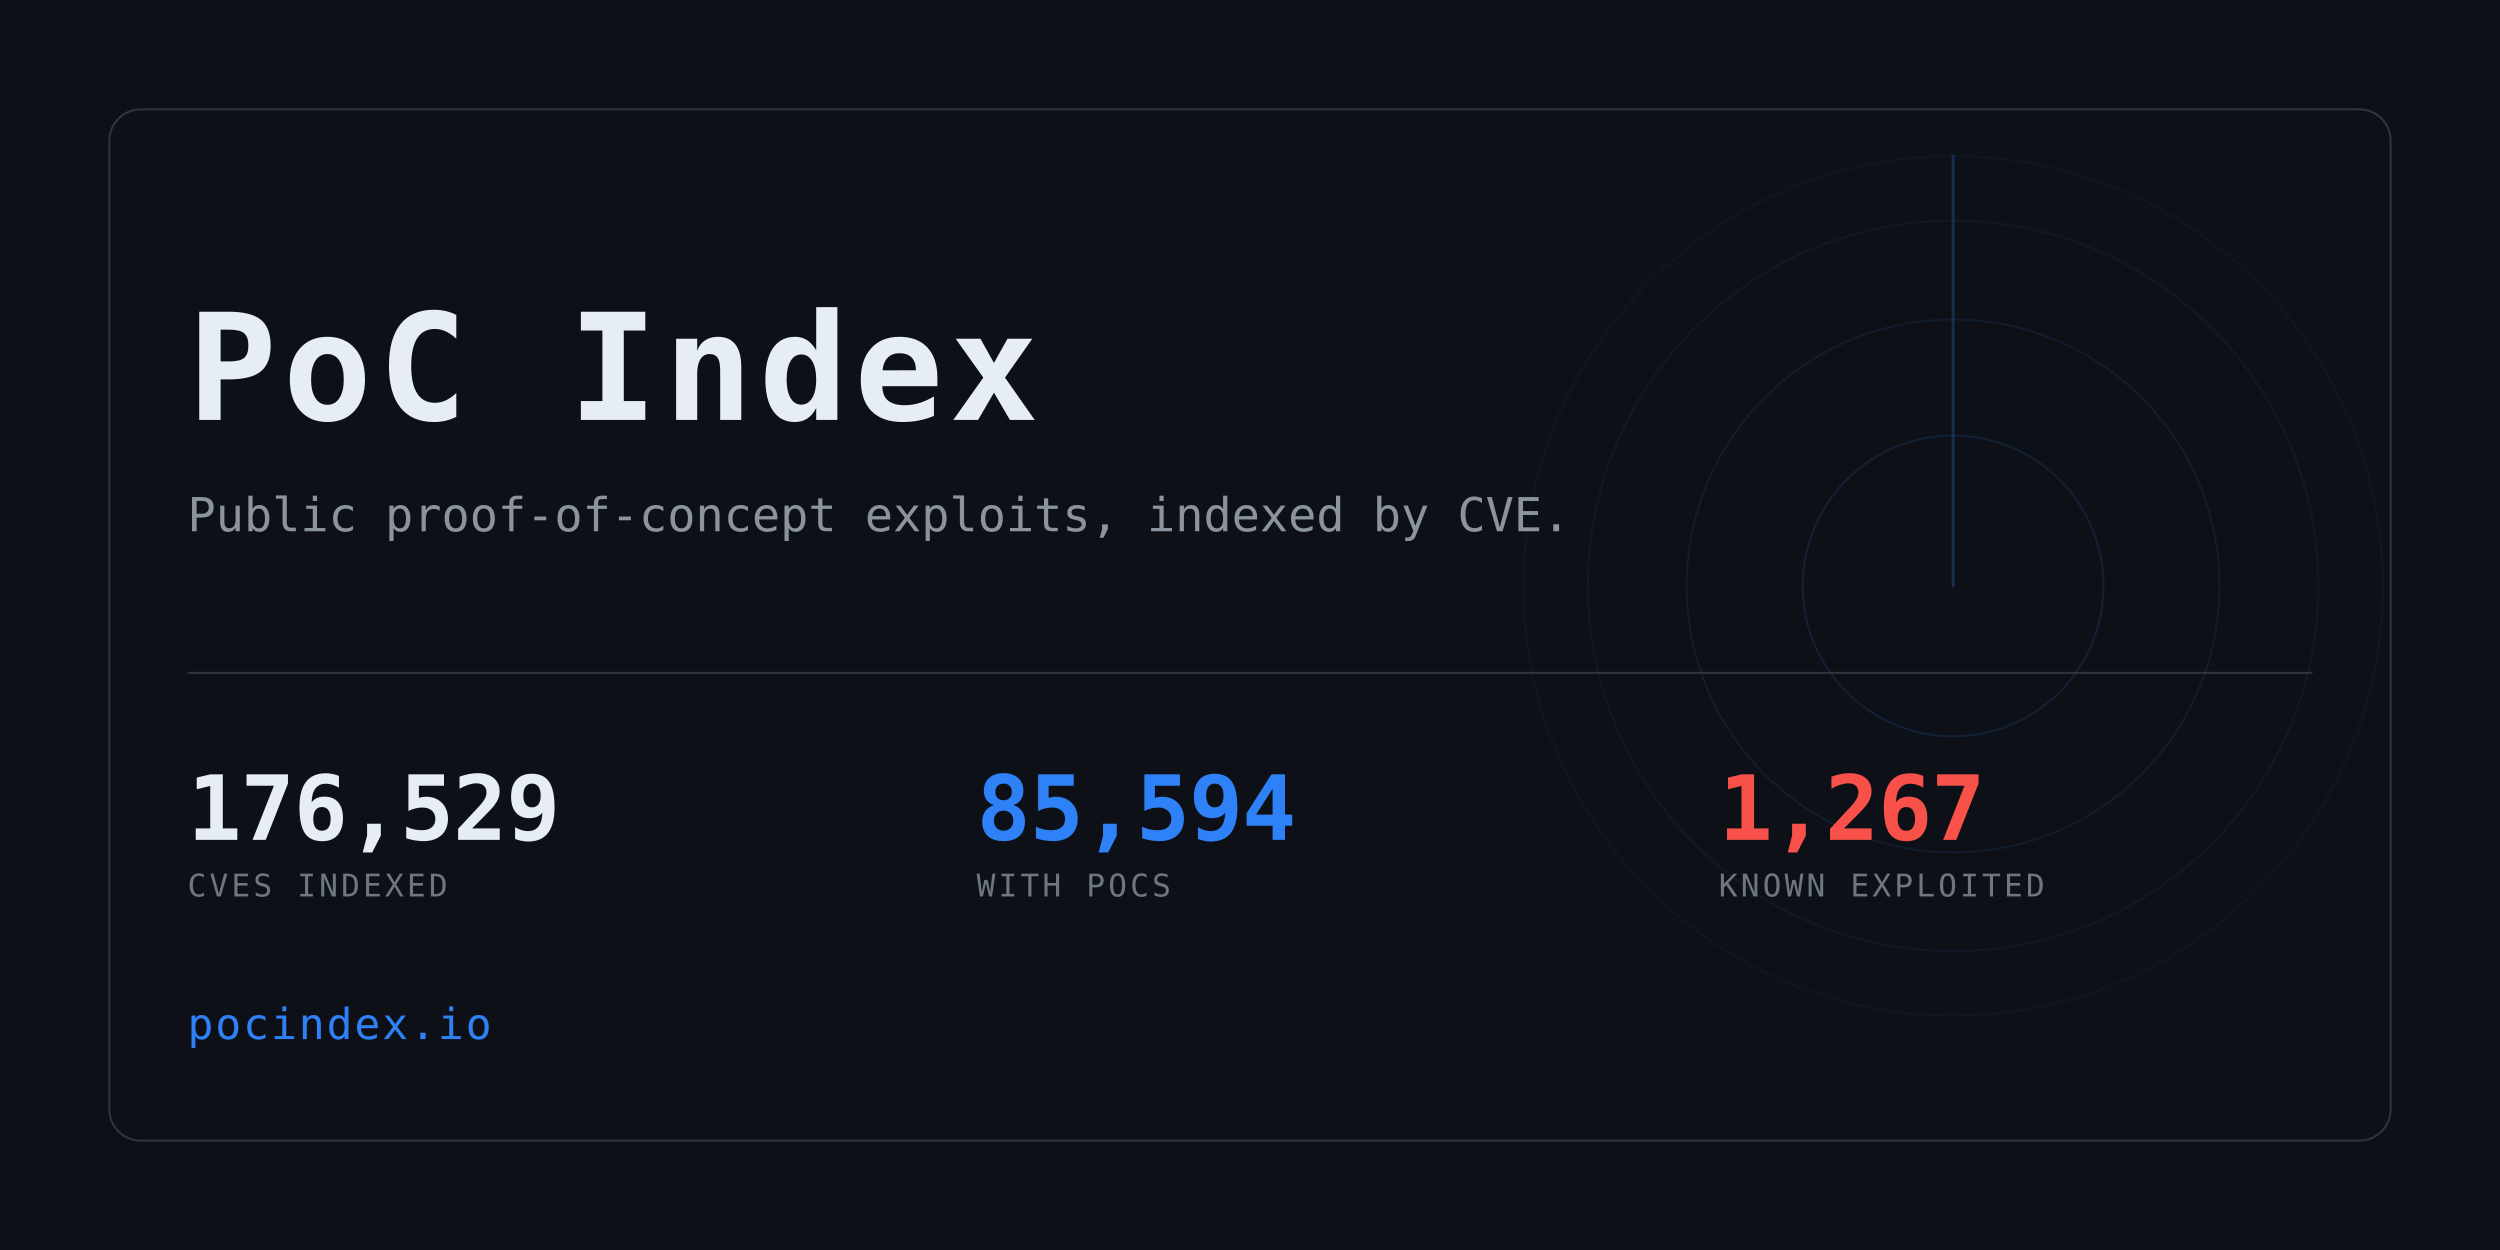
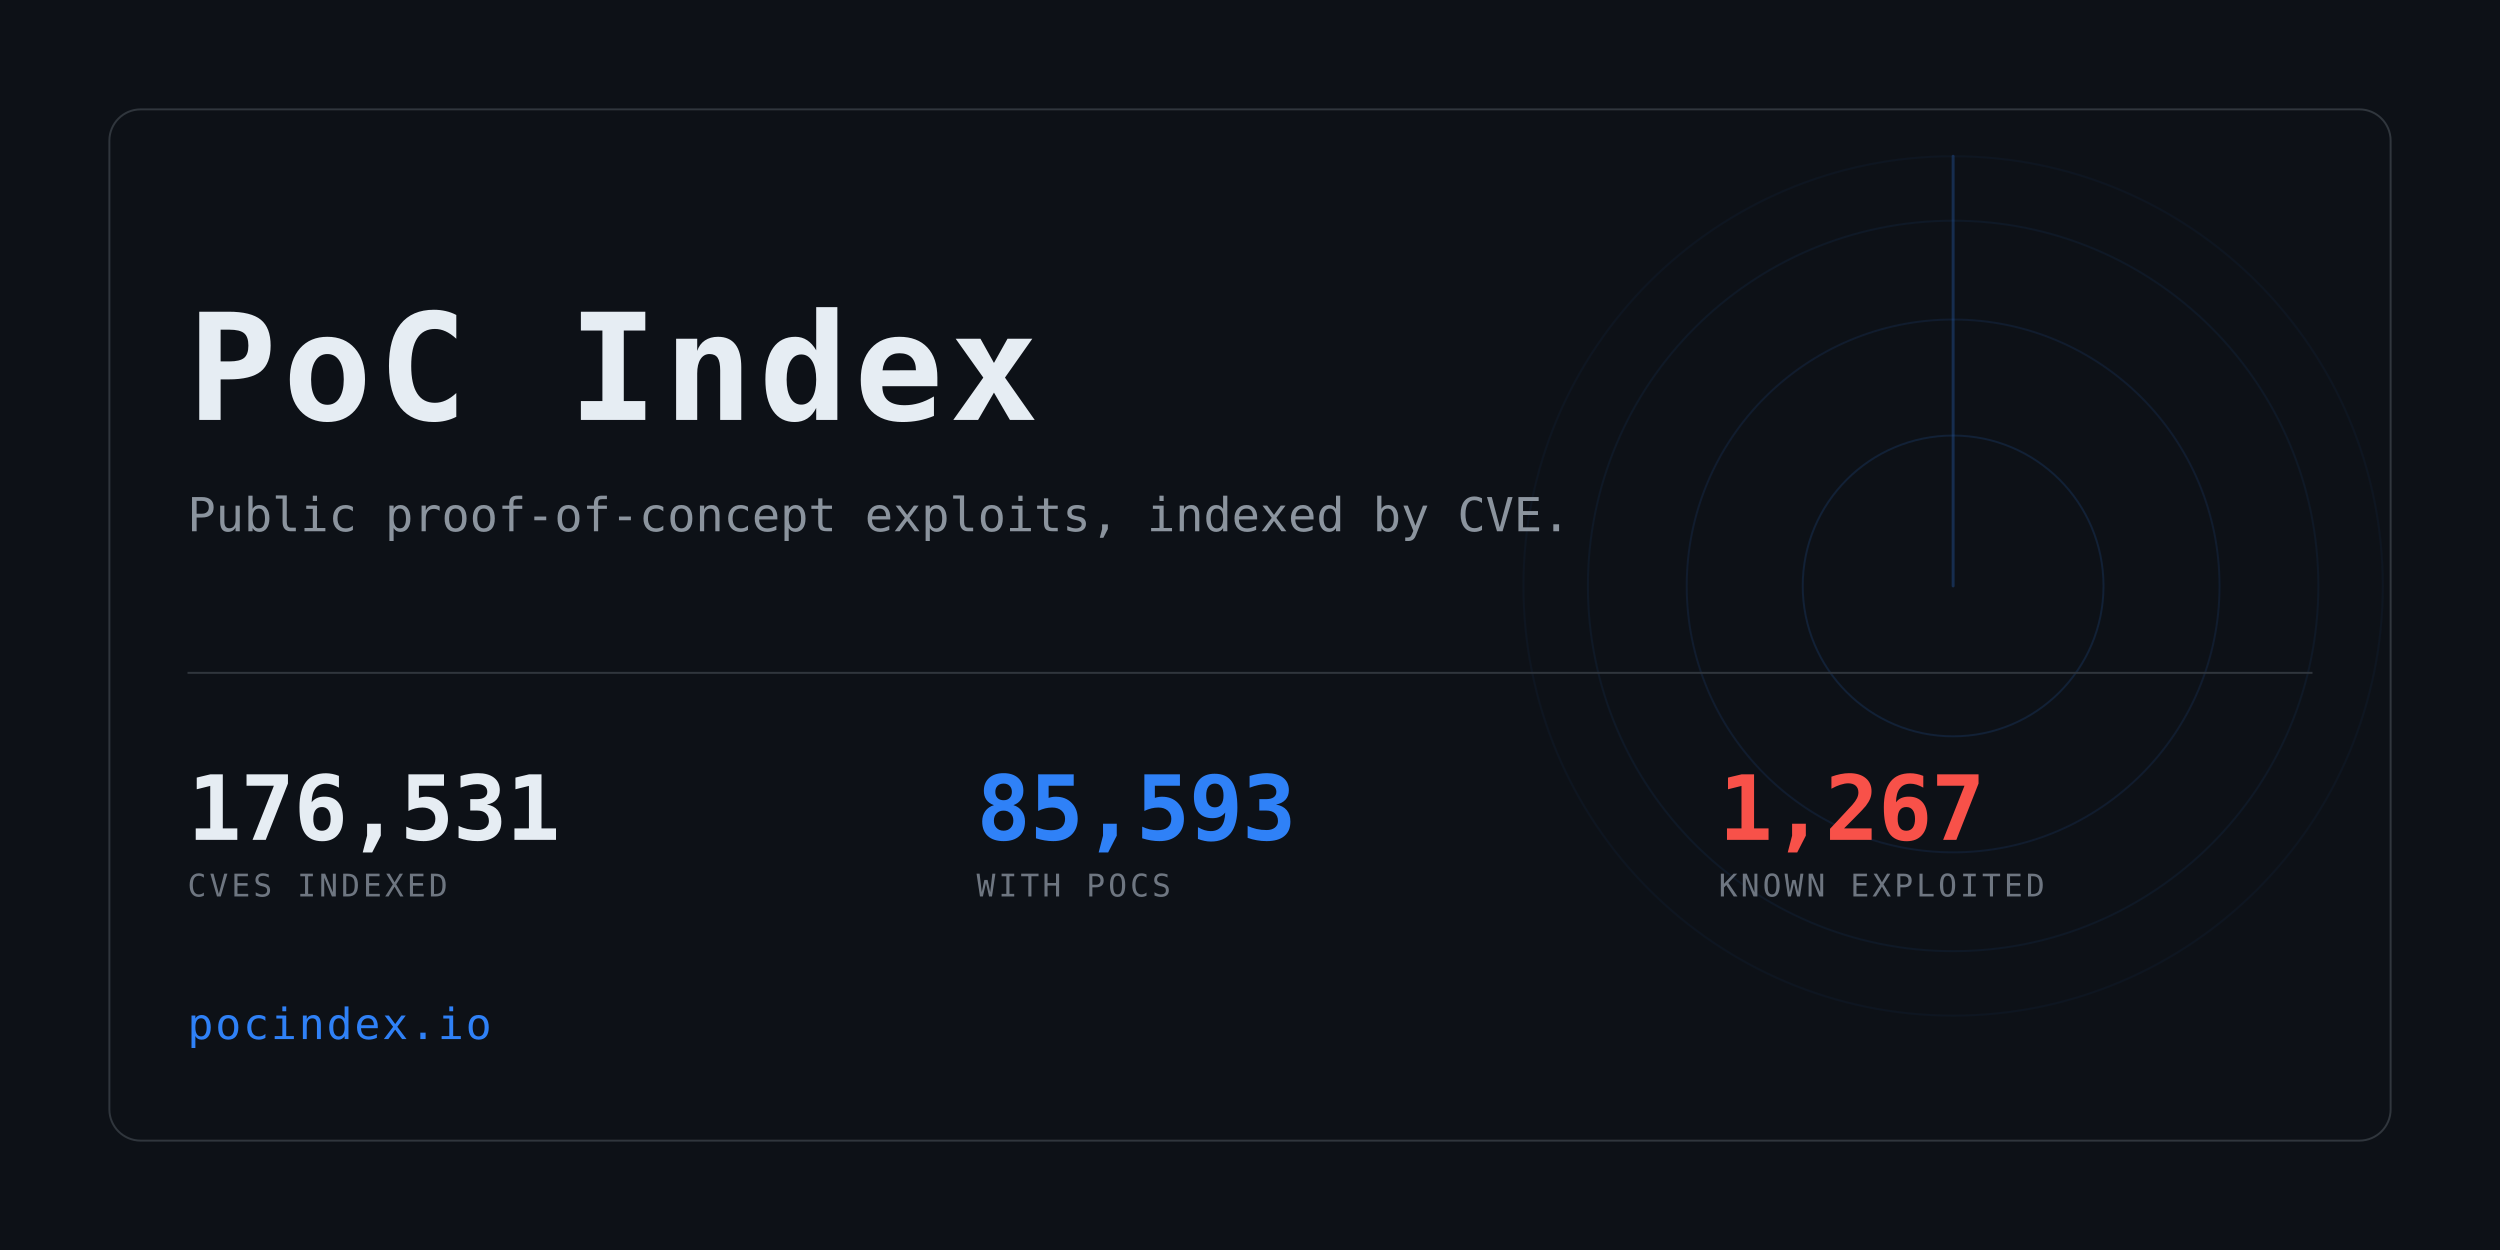
<svg xmlns="http://www.w3.org/2000/svg" width="1280" height="640" viewBox="0 0 1280 640" role="img" aria-label="PoC Index">
  <clipPath id="card">
    <rect x="56" y="56" width="1168" height="528" rx="16" />
  </clipPath>
  <rect width="1280" height="640" fill="#0d1117" />
  <g clip-path="url(#card)" opacity="0.6">
    <g>
      <circle cx="1000" cy="300" r="77.0" fill="none" stroke="#2f81f7" stroke-width="1" opacity="0.234" />
      <circle cx="1000" cy="300" r="136.4" fill="none" stroke="#2f81f7" stroke-width="1" opacity="0.169" />
      <circle cx="1000" cy="300" r="187.0" fill="none" stroke="#2f81f7" stroke-width="1" opacity="0.117" />
      <circle cx="1000" cy="300" r="220.0" fill="none" stroke="#2f81f7" stroke-width="1" opacity="0.078" />
      <line x1="1000" y1="300" x2="1000" y2="80.0" stroke="#2f81f7" stroke-width="1.5" stroke-linecap="round" opacity="0.416">
        <animateTransform attributeName="transform" type="rotate" from="0 1000 300" to="360 1000 300" dur="8s" repeatCount="indefinite" />
      </line>
    </g>
  </g>
  <rect x="56" y="56" width="1168" height="528" rx="16" fill="none" stroke="#30363d" />
  <text x="96" y="215" font-family="ui-monospace,SFMono-Regular,Menlo,Consolas,monospace" font-size="76" font-weight="700" fill="#e6edf3" letter-spacing="3">PoC Index</text>
  <text x="96" y="272" font-family="ui-monospace,SFMono-Regular,Menlo,Consolas,monospace" font-size="24" fill="#8b949e">
    Public proof-of-concept exploits, indexed by CVE.</text>
  <rect x="96" y="344" width="1088" height="1" fill="#30363d" />
-   <text x="96" y="430" font-family="ui-monospace,SFMono-Regular,Menlo,Consolas,monospace" font-size="46" font-weight="700" fill="#e6edf3" letter-spacing="-0.5">176,529</text>
+   <text x="96" y="430" font-family="ui-monospace,SFMono-Regular,Menlo,Consolas,monospace" font-size="46" font-weight="700" fill="#e6edf3" letter-spacing="-0.5">176,531</text>
  <text x="96" y="459" font-family="ui-monospace,SFMono-Regular,Menlo,Consolas,monospace" font-size="16" fill="#6e7681" letter-spacing="1.6">CVES INDEXED</text>
-   <text x="500" y="430" font-family="ui-monospace,SFMono-Regular,Menlo,Consolas,monospace" font-size="46" font-weight="700" fill="#2f81f7" letter-spacing="-0.5">85,594</text>
+   <text x="500" y="430" font-family="ui-monospace,SFMono-Regular,Menlo,Consolas,monospace" font-size="46" font-weight="700" fill="#2f81f7" letter-spacing="-0.5">85,593</text>
  <text x="500" y="459" font-family="ui-monospace,SFMono-Regular,Menlo,Consolas,monospace" font-size="16" fill="#6e7681" letter-spacing="1.6">WITH POCS</text>
  <text x="880" y="430" font-family="ui-monospace,SFMono-Regular,Menlo,Consolas,monospace" font-size="46" font-weight="700" fill="#f85149" letter-spacing="-0.5">1,267</text>
  <text x="880" y="459" font-family="ui-monospace,SFMono-Regular,Menlo,Consolas,monospace" font-size="16" fill="#6e7681" letter-spacing="1.6">KNOWN EXPLOITED</text>
  <text x="96" y="532" font-family="ui-monospace,SFMono-Regular,Menlo,Consolas,monospace" font-size="22" fill="#2f81f7" letter-spacing="1">pocindex.io</text>
</svg>
